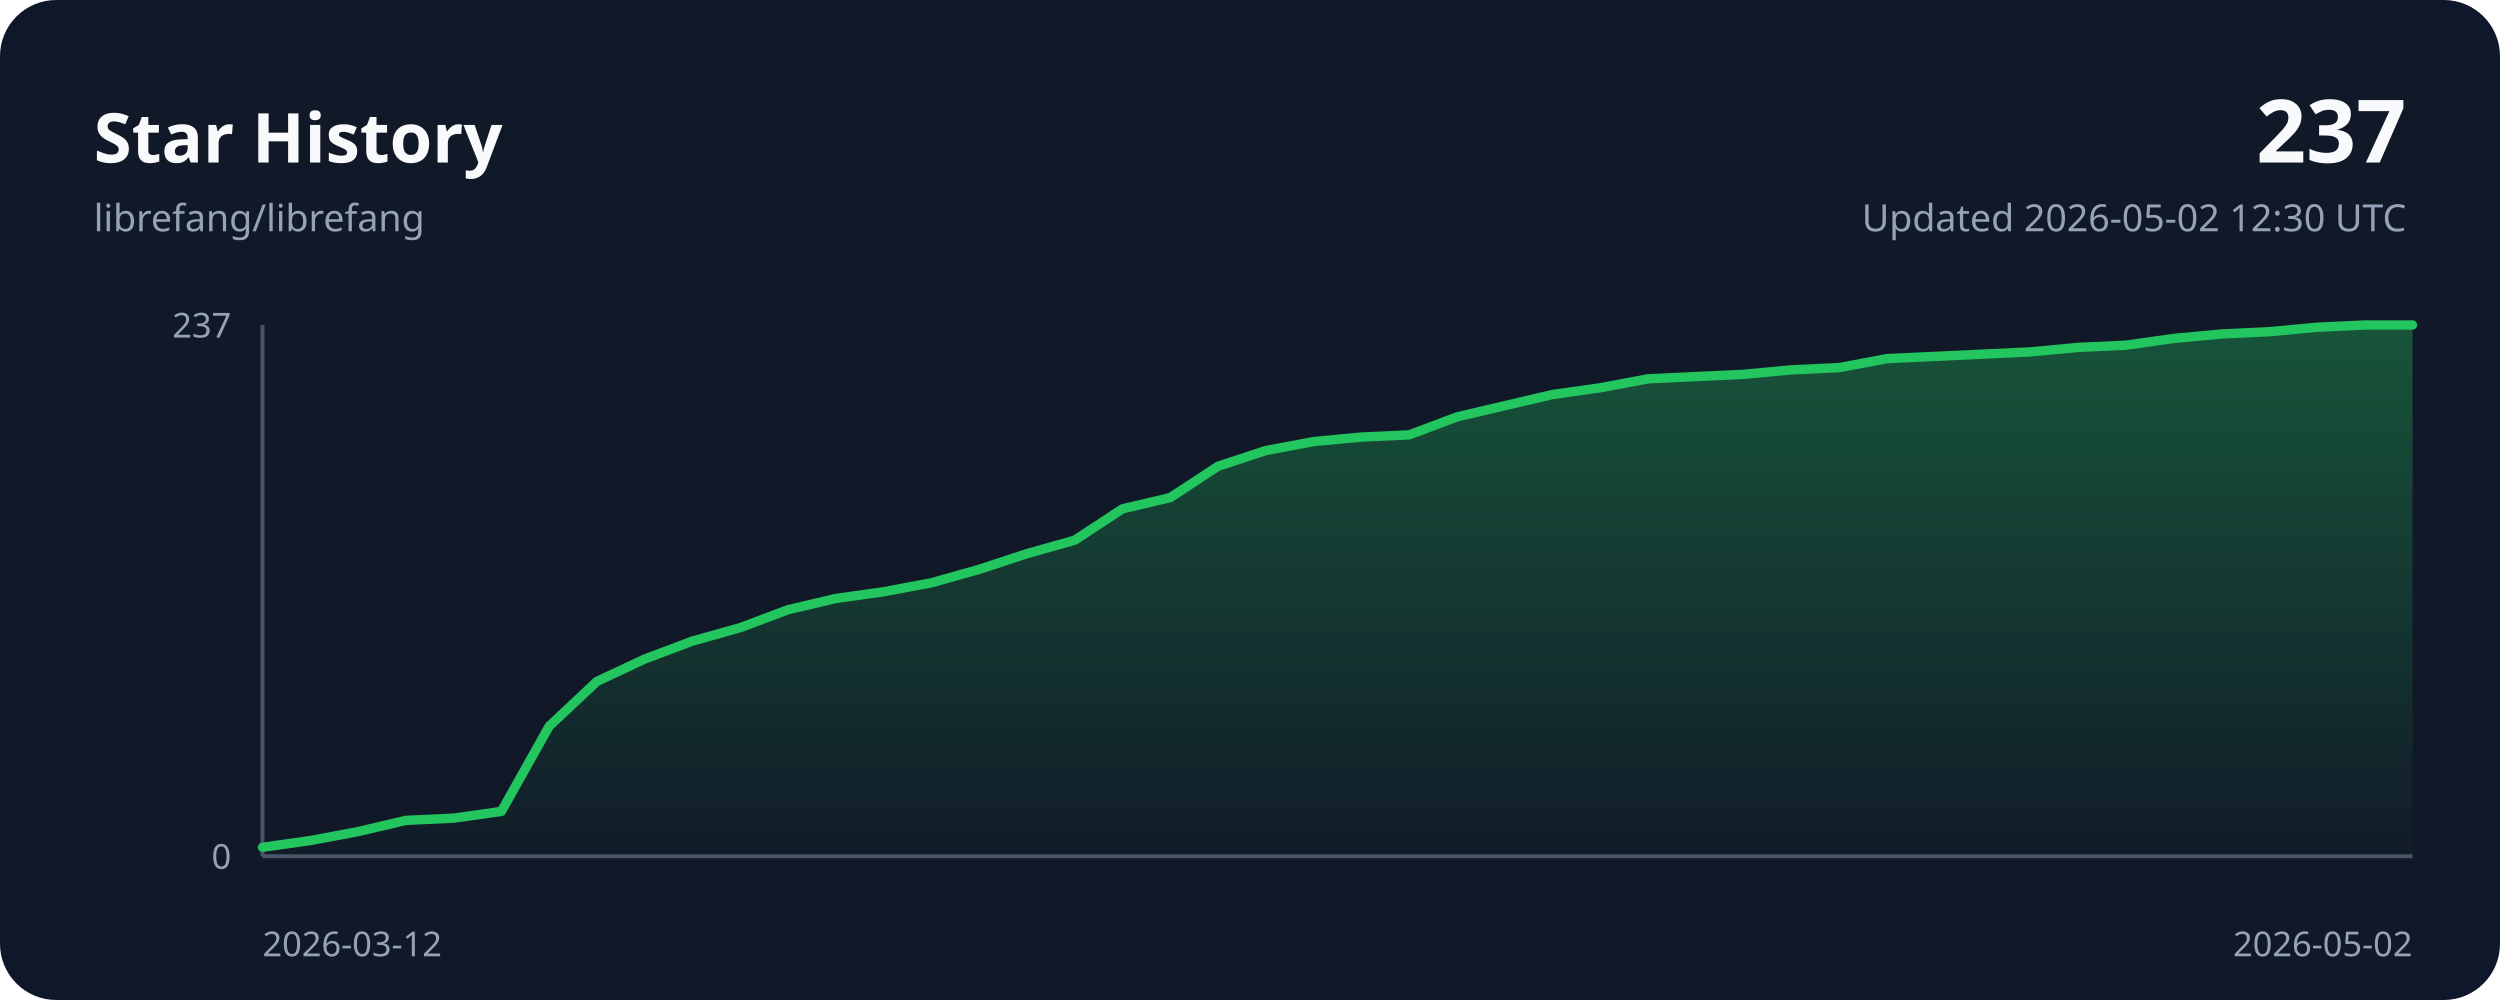
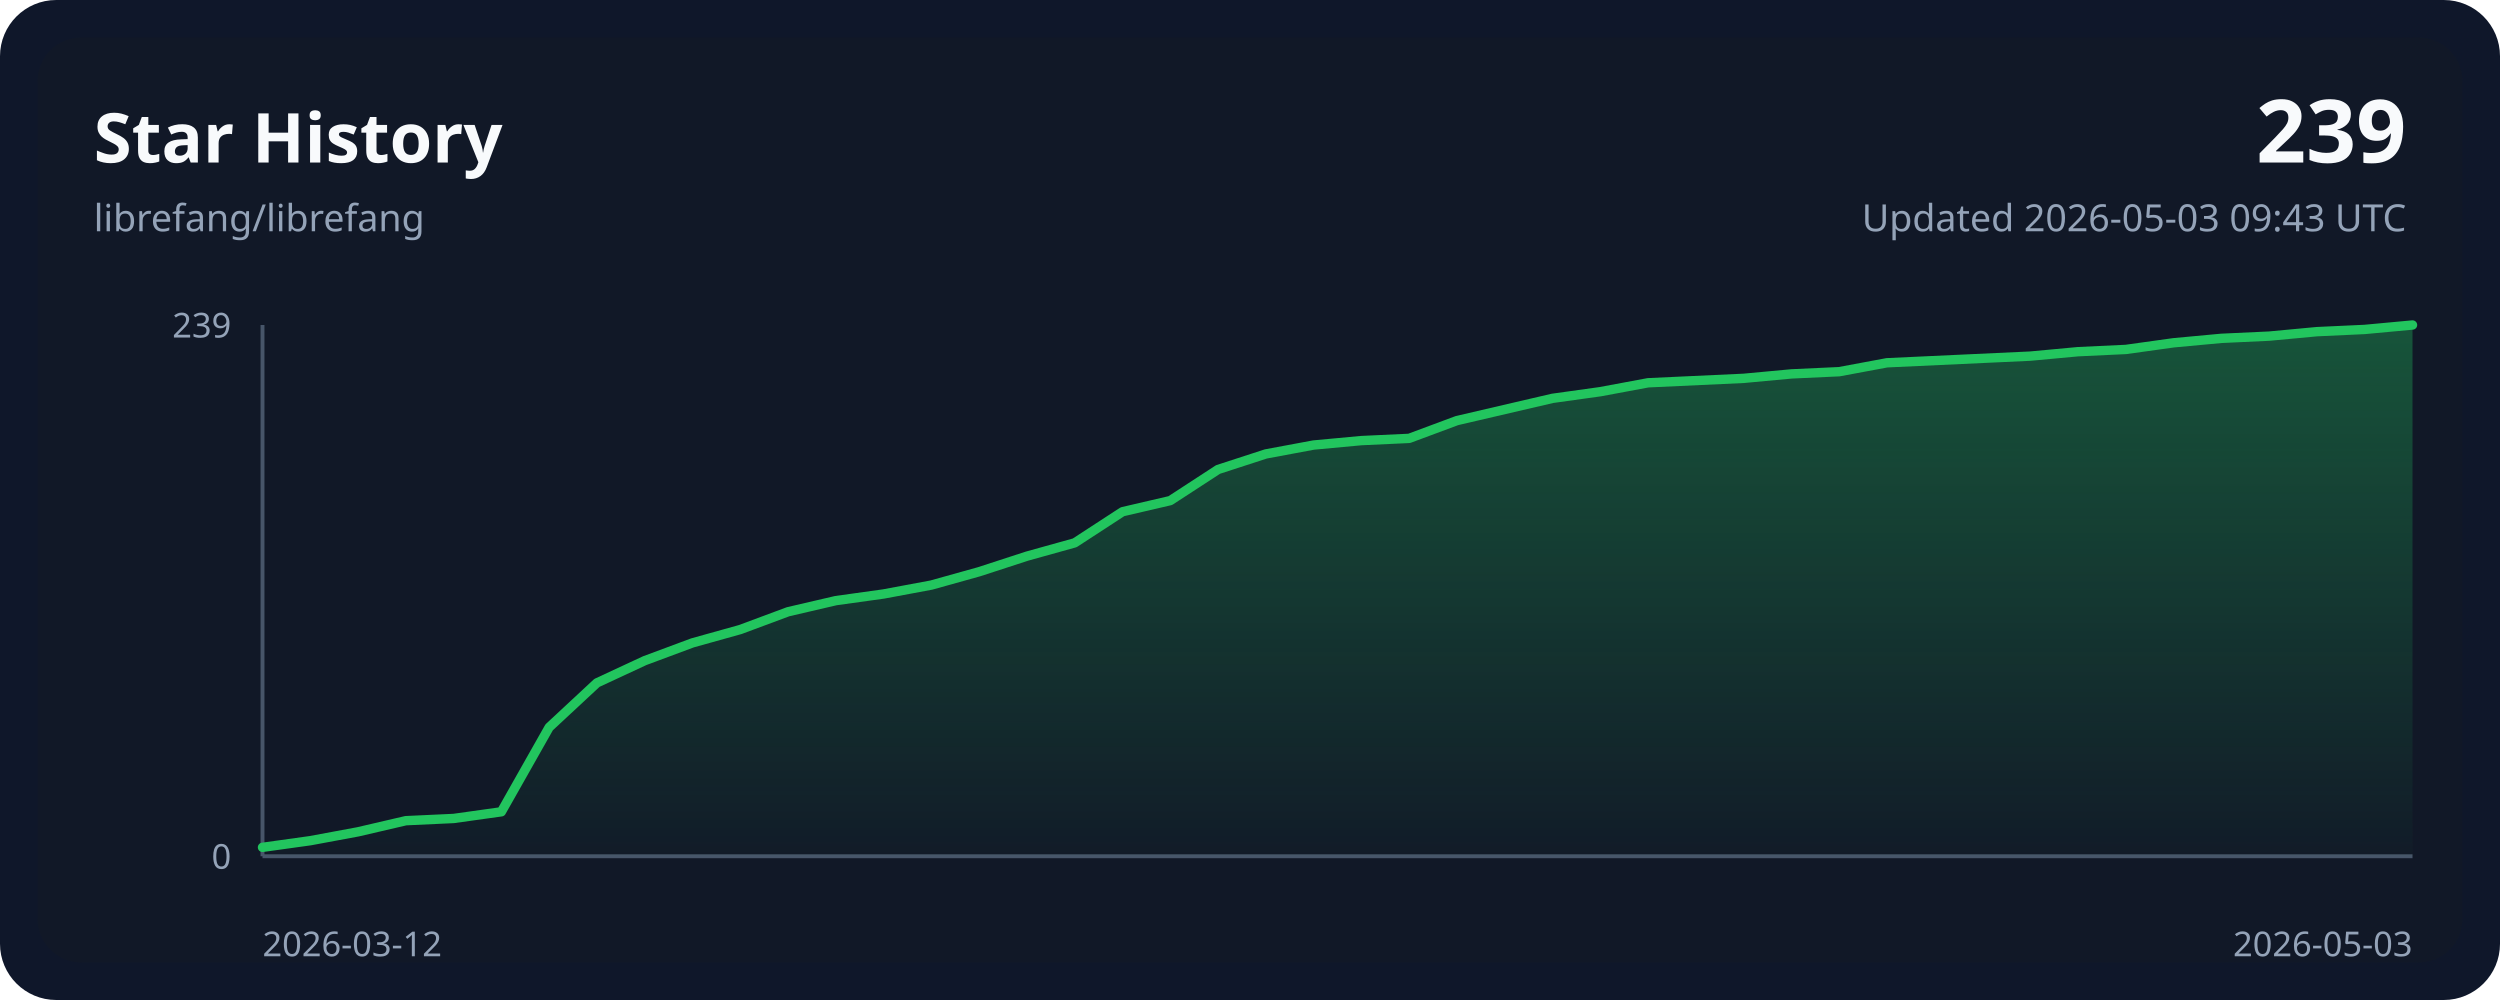
<svg xmlns="http://www.w3.org/2000/svg" width="800" height="320" viewBox="0 0 800 320" role="img">
  <style>
    .bg { fill: #0f172a; }
    .panel { fill: #111827; }
    .grid { stroke: #243244; stroke-width: 1; }
    .axis { stroke: #475569; stroke-width: 1.25; }
    .line { fill: none; stroke: #22c55e; stroke-width: 3; stroke-linecap: round; stroke-linejoin: round; }
    .area { fill: url(#areaGradient); }
    .title { font: 700 22px ui-sans-serif, system-ui, sans-serif; fill: #f8fafc; }
    .subtitle { font: 400 12px ui-sans-serif, system-ui, sans-serif; fill: #94a3b8; }
    .axis-label { font: 400 11px ui-sans-serif, system-ui, sans-serif; fill: #94a3b8; }
    .value { font: 700 28px ui-sans-serif, system-ui, sans-serif; fill: #f8fafc; }
  </style>
  <defs>
    <linearGradient id="areaGradient" x1="0" x2="0" y1="0" y2="1">
      <stop offset="0%" stop-color="#22c55e" stop-opacity="0.35" />
      <stop offset="100%" stop-color="#22c55e" stop-opacity="0.02" />
    </linearGradient>
  </defs>
  <rect width="800" height="320" rx="18" class="bg" />
  <rect x="12" y="12" width="776" height="296" rx="14" class="panel" />
  <text x="30" y="52" class="title">Star History</text>
  <text x="30" y="74" class="subtitle">librefang/librefang</text>
-   <text x="770" y="52" class="value" text-anchor="end">237</text>
-   <text x="770" y="74" class="subtitle" text-anchor="end">Updated 2026-05-02 12:30 UTC</text>
+   <text x="770" y="52" class="value" text-anchor="end">239</text>
+   <text x="770" y="74" class="subtitle" text-anchor="end">Updated 2026-05-03 09:43 UTC</text>
  <line x1="84" y1="274.00" x2="772.00" y2="274.00" class="axis" />
  <line x1="84" y1="104.00" x2="84" y2="274.00" class="axis" />
-   <path d="M 84.00,274.00 L 84.00,271.13 L 99.29,268.98 L 114.58,266.11 L 129.87,262.52 L 145.16,261.81 L 160.44,259.65 L 175.73,232.40 L 191.02,218.05 L 206.31,210.88 L 221.60,205.14 L 236.89,200.84 L 252.18,195.10 L 267.47,191.51 L 282.76,189.36 L 298.04,186.49 L 313.33,182.19 L 328.62,177.16 L 343.91,172.86 L 359.20,162.82 L 374.49,159.23 L 389.78,149.19 L 405.07,144.17 L 420.36,141.30 L 435.64,139.86 L 450.93,139.15 L 466.22,133.41 L 481.51,129.82 L 496.80,126.24 L 512.09,124.08 L 527.38,121.22 L 542.67,120.50 L 557.96,119.78 L 573.24,118.35 L 588.53,117.63 L 603.82,114.76 L 619.11,114.04 L 634.40,113.32 L 649.69,112.61 L 664.98,111.17 L 680.27,110.46 L 695.56,108.30 L 710.84,106.87 L 726.13,106.15 L 741.42,104.72 L 756.71,104.00 L 772.00,104.00 L 772.00,274.00 Z" class="area" />
-   <polyline points="84.00,271.13 99.29,268.98 114.58,266.11 129.87,262.52 145.16,261.81 160.44,259.65 175.73,232.40 191.02,218.05 206.31,210.88 221.60,205.14 236.89,200.84 252.18,195.10 267.47,191.51 282.76,189.36 298.04,186.49 313.33,182.19 328.62,177.16 343.91,172.86 359.20,162.82 374.49,159.23 389.78,149.19 405.07,144.17 420.36,141.30 435.64,139.86 450.93,139.15 466.22,133.41 481.51,129.82 496.80,126.24 512.09,124.08 527.38,121.22 542.67,120.50 557.96,119.78 573.24,118.35 588.53,117.63 603.82,114.76 619.11,114.04 634.40,113.32 649.69,112.61 664.98,111.17 680.27,110.46 695.56,108.30 710.84,106.87 726.13,106.15 741.42,104.72 756.71,104.00 772.00,104.00" class="line" />
+   <path d="M 84.00,274.00 L 84.00,271.15 L 99.29,269.02 L 114.58,266.18 L 129.87,262.62 L 145.16,261.91 L 160.44,259.77 L 175.73,232.74 L 191.02,218.52 L 206.31,211.41 L 221.60,205.72 L 236.89,201.45 L 252.18,195.76 L 267.47,192.20 L 282.76,190.07 L 298.04,187.22 L 313.33,182.95 L 328.62,177.97 L 343.91,173.71 L 359.20,163.75 L 374.49,160.19 L 389.78,150.23 L 405.07,145.26 L 420.36,142.41 L 435.64,140.99 L 450.93,140.28 L 466.22,134.59 L 481.51,131.03 L 496.80,127.47 L 512.09,125.34 L 527.38,122.49 L 542.67,121.78 L 557.96,121.07 L 573.24,119.65 L 588.53,118.94 L 603.82,116.09 L 619.11,115.38 L 634.40,114.67 L 649.69,113.96 L 664.98,112.54 L 680.27,111.82 L 695.56,109.69 L 710.84,108.27 L 726.13,107.56 L 741.42,106.13 L 756.71,105.42 L 772.00,104.00 L 772.00,274.00 Z" class="area" />
+   <polyline points="84.00,271.15 99.29,269.02 114.58,266.18 129.87,262.62 145.16,261.91 160.44,259.77 175.73,232.74 191.02,218.52 206.31,211.41 221.60,205.72 236.89,201.45 252.18,195.76 267.47,192.20 282.76,190.07 298.04,187.22 313.33,182.95 328.62,177.97 343.91,173.71 359.20,163.75 374.49,160.19 389.78,150.23 405.07,145.26 420.36,142.41 435.64,140.99 450.93,140.28 466.22,134.59 481.51,131.03 496.80,127.47 512.09,125.34 527.38,122.49 542.67,121.78 557.96,121.07 573.24,119.65 588.53,118.94 603.82,116.09 619.11,115.38 634.40,114.67 649.69,113.96 664.98,112.54 680.27,111.82 695.56,109.69 710.84,108.27 726.13,107.56 741.42,106.13 756.71,105.42 772.00,104.00" class="line" />
  <text x="84" y="306" class="axis-label" text-anchor="start">2026-03-12</text>
-   <text x="772.00" y="306" class="axis-label" text-anchor="end">2026-05-02</text>
-   <text x="74" y="108.00" class="axis-label" text-anchor="end">237</text>
+   <text x="772.00" y="306" class="axis-label" text-anchor="end">2026-05-03</text>
+   <text x="74" y="108.00" class="axis-label" text-anchor="end">239</text>
  <text x="74" y="278.00" class="axis-label" text-anchor="end">0</text>
</svg>
